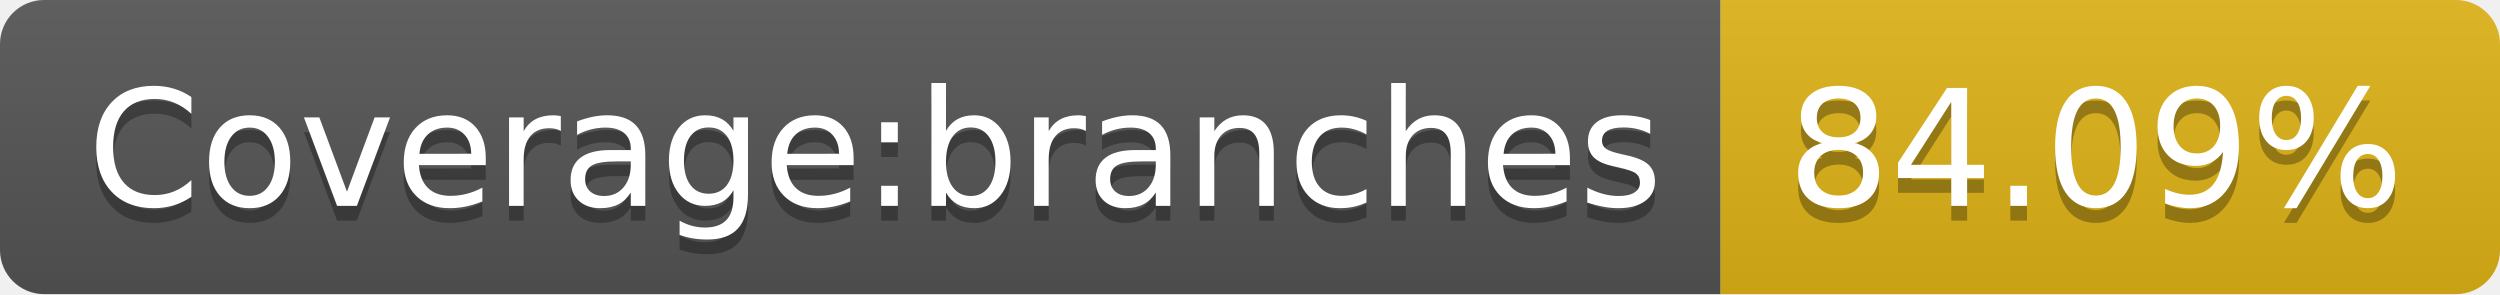
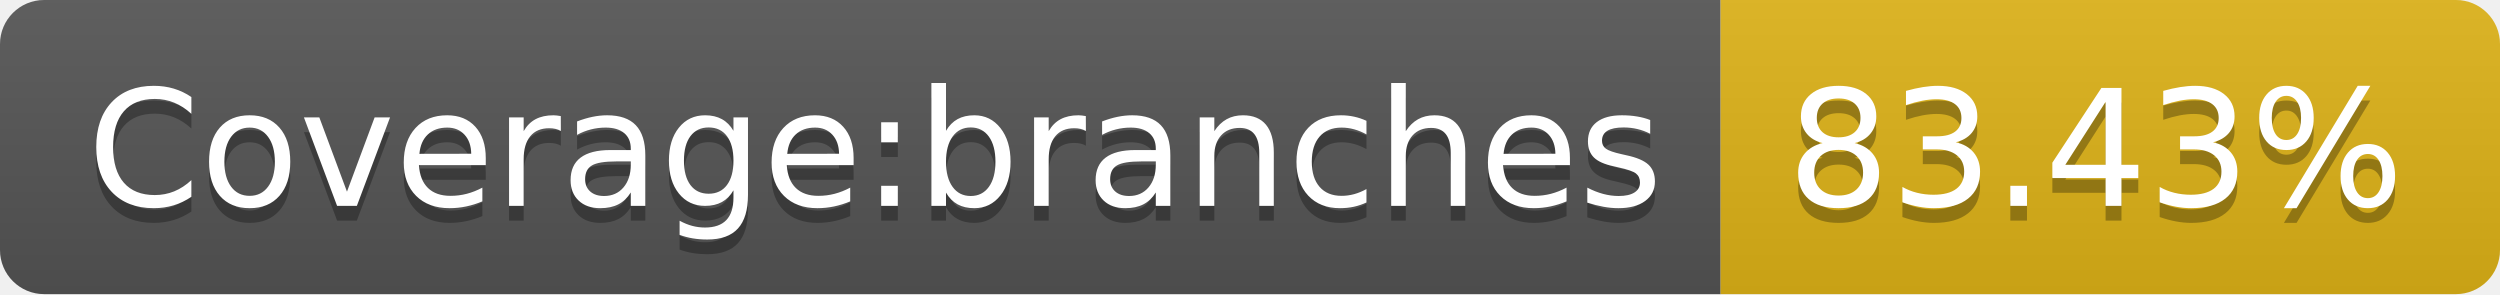
- <svg xmlns="http://www.w3.org/2000/svg" width="170" height="20" role="img" aria-label="Coverage:branches: 84.09%">
+ <svg xmlns="http://www.w3.org/2000/svg" width="170" height="20" role="img" aria-label="Coverage:branches: 83.43%">
  <linearGradient id="s" x2="0" y2="100%">
    <stop offset="0" stop-color="#bbb" stop-opacity=".1" />
    <stop offset="1" stop-opacity=".1" />
  </linearGradient>
  <clipPath id="r">
    <rect width="170" height="20" rx="3" fill="#fff" />
  </clipPath>
  <g clip-path="url(#r)">
    <rect width="117" height="20" fill="#555" />
    <rect x="117" width="53" height="20" fill="#dfb317" />
    <rect width="170" height="20" fill="url(#s)" />
  </g>
  <g fill="#fff" text-anchor="middle" font-family="Verdana,Geneva,DejaVu Sans,sans-serif" text-rendering="geometricPrecision" font-size="110">
    <text aria-hidden="true" x="595" y="150" fill="#010101" fill-opacity=".3" transform="scale(.1)" textLength="1070">Coverage:branches</text>
    <text x="595" y="140" transform="scale(.1)" fill="#fff" textLength="1070">Coverage:branches</text>
-     <text aria-hidden="true" x="1425" y="150" fill="#010101" fill-opacity=".3" transform="scale(.1)" textLength="430">84.09%</text>
-     <text x="1425" y="140" transform="scale(.1)" fill="#fff" textLength="430">84.09%</text>
+     <text aria-hidden="true" x="1425" y="150" fill="#010101" fill-opacity=".3" transform="scale(.1)" textLength="430">83.43%</text>
+     <text x="1425" y="140" transform="scale(.1)" fill="#fff" textLength="430">83.43%</text>
  </g>
</svg>
